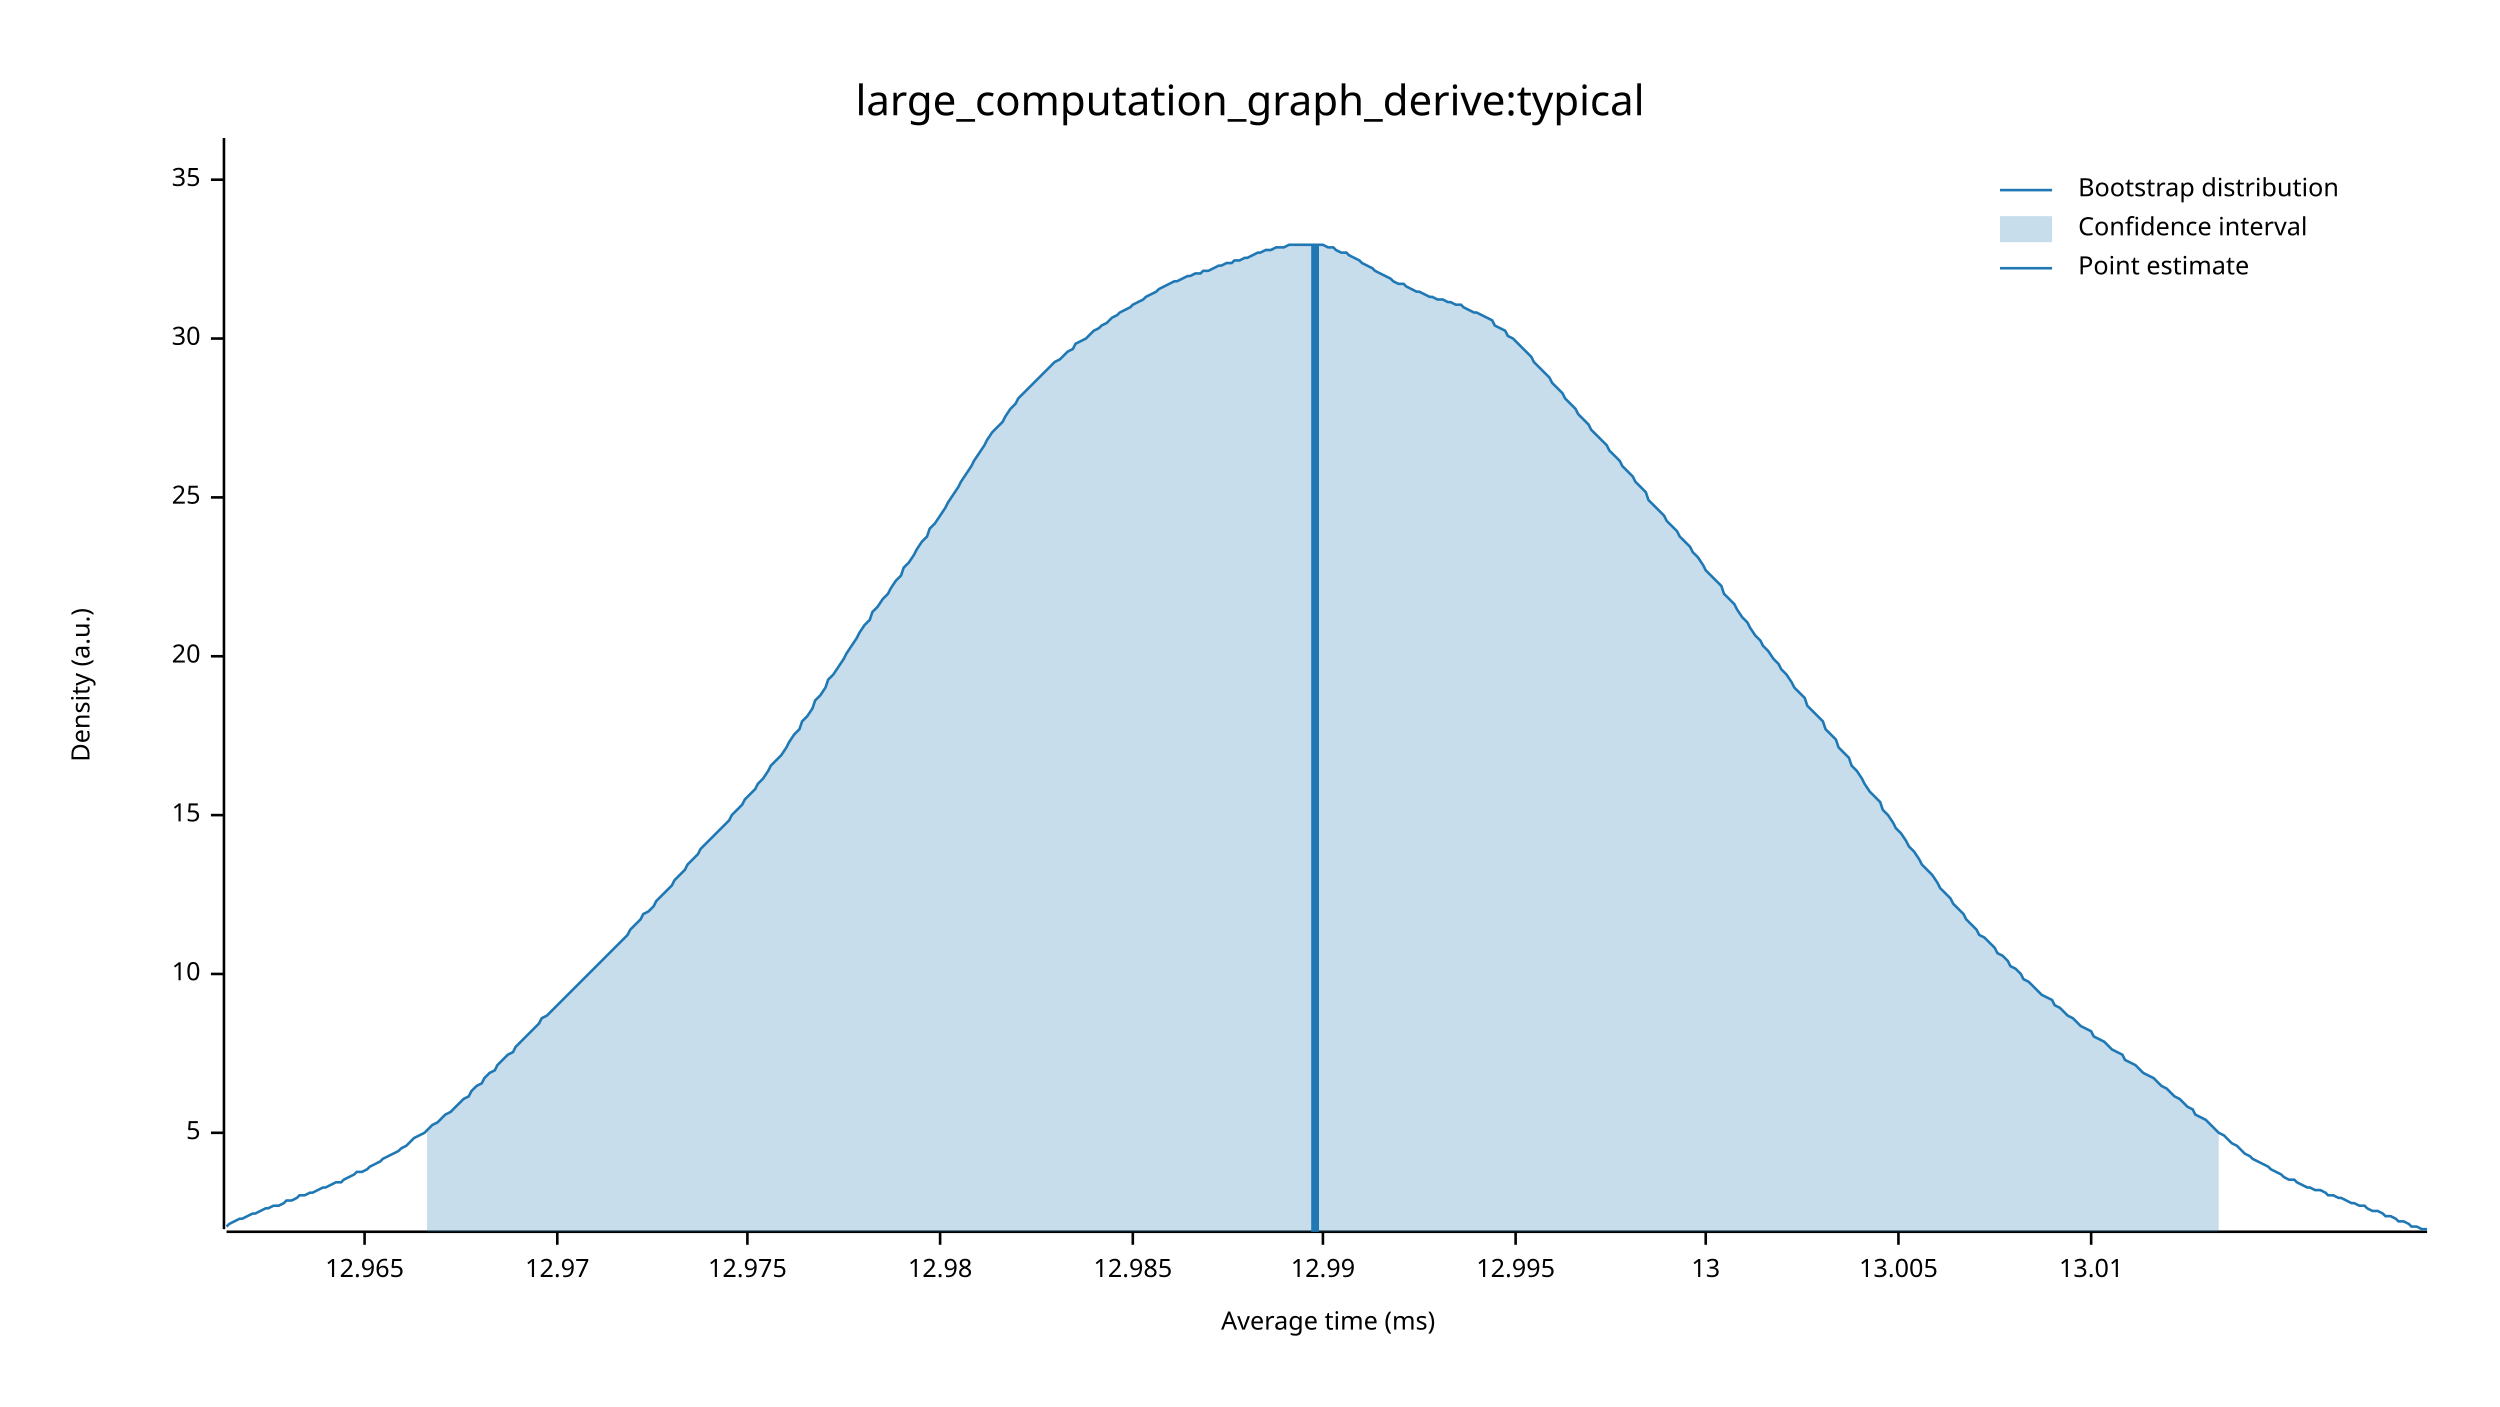
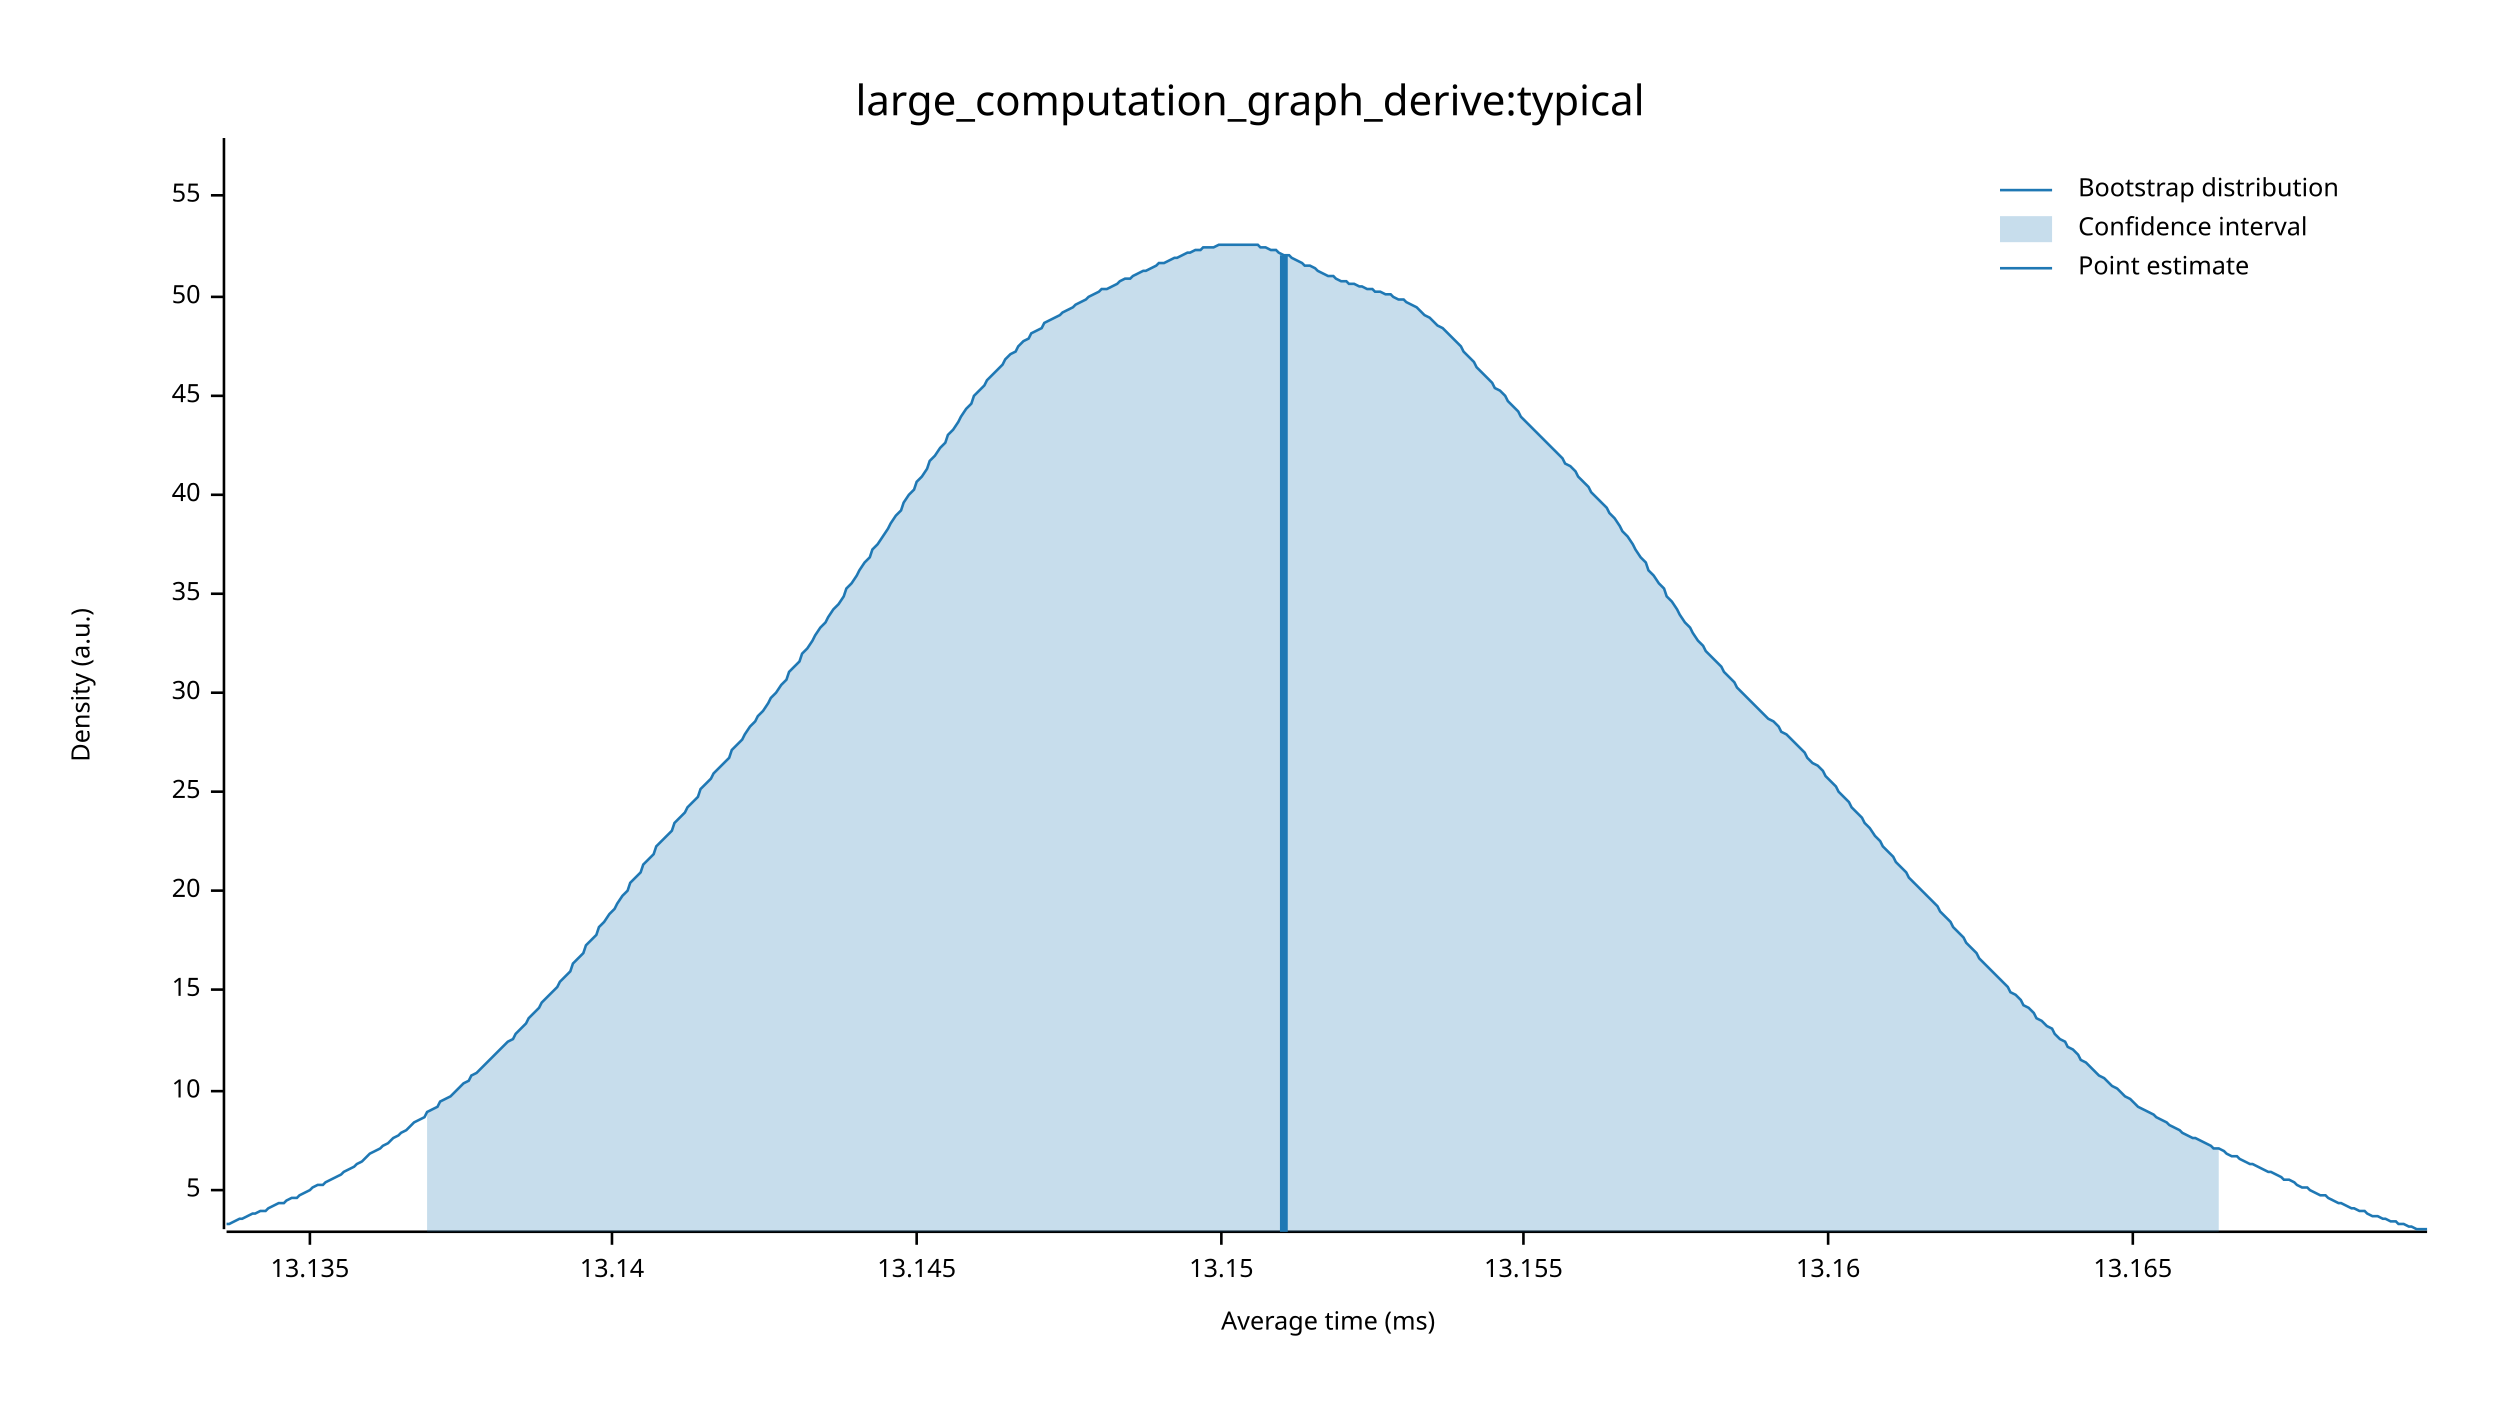
<svg xmlns="http://www.w3.org/2000/svg" width="960" height="540" viewBox="0 0 960 540">
  <text x="480" y="32" dy="0.76em" text-anchor="middle" font-family="sans-serif" font-size="16.129" opacity="1" fill="#000000">
large_computation_graph_derive:typical
</text>
  <text x="27" y="263" dy="0.76em" text-anchor="middle" font-family="sans-serif" font-size="9.677" opacity="1" fill="#000000" transform="rotate(270, 27, 263)">
Density (a.u.)
</text>
  <text x="510" y="513" dy="-0.5ex" text-anchor="middle" font-family="sans-serif" font-size="9.677" opacity="1" fill="#000000">
Average time (ms)
</text>
  <polyline fill="none" opacity="1" stroke="#000000" stroke-width="1" points="86,53 86,472 " />
-   <text x="77" y="435" dy="0.5ex" text-anchor="end" font-family="sans-serif" font-size="9.677" opacity="1" fill="#000000">
+   <text x="77" y="457" dy="0.5ex" text-anchor="end" font-family="sans-serif" font-size="9.677" opacity="1" fill="#000000">
5
</text>
-   <polyline fill="none" opacity="1" stroke="#000000" stroke-width="1" points="81,435 86,435 " />
-   <text x="77" y="374" dy="0.5ex" text-anchor="end" font-family="sans-serif" font-size="9.677" opacity="1" fill="#000000">
+   <polyline fill="none" opacity="1" stroke="#000000" stroke-width="1" points="81,457 86,457 " />
+   <text x="77" y="419" dy="0.5ex" text-anchor="end" font-family="sans-serif" font-size="9.677" opacity="1" fill="#000000">
10
</text>
-   <polyline fill="none" opacity="1" stroke="#000000" stroke-width="1" points="81,374 86,374 " />
-   <text x="77" y="313" dy="0.5ex" text-anchor="end" font-family="sans-serif" font-size="9.677" opacity="1" fill="#000000">
+   <polyline fill="none" opacity="1" stroke="#000000" stroke-width="1" points="81,419 86,419 " />
+   <text x="77" y="380" dy="0.5ex" text-anchor="end" font-family="sans-serif" font-size="9.677" opacity="1" fill="#000000">
15
</text>
-   <polyline fill="none" opacity="1" stroke="#000000" stroke-width="1" points="81,313 86,313 " />
-   <text x="77" y="252" dy="0.5ex" text-anchor="end" font-family="sans-serif" font-size="9.677" opacity="1" fill="#000000">
+   <polyline fill="none" opacity="1" stroke="#000000" stroke-width="1" points="81,380 86,380 " />
+   <text x="77" y="342" dy="0.5ex" text-anchor="end" font-family="sans-serif" font-size="9.677" opacity="1" fill="#000000">
20
</text>
-   <polyline fill="none" opacity="1" stroke="#000000" stroke-width="1" points="81,252 86,252 " />
-   <text x="77" y="191" dy="0.5ex" text-anchor="end" font-family="sans-serif" font-size="9.677" opacity="1" fill="#000000">
+   <polyline fill="none" opacity="1" stroke="#000000" stroke-width="1" points="81,342 86,342 " />
+   <text x="77" y="304" dy="0.5ex" text-anchor="end" font-family="sans-serif" font-size="9.677" opacity="1" fill="#000000">
25
</text>
-   <polyline fill="none" opacity="1" stroke="#000000" stroke-width="1" points="81,191 86,191 " />
-   <text x="77" y="130" dy="0.5ex" text-anchor="end" font-family="sans-serif" font-size="9.677" opacity="1" fill="#000000">
+   <polyline fill="none" opacity="1" stroke="#000000" stroke-width="1" points="81,304 86,304 " />
+   <text x="77" y="266" dy="0.5ex" text-anchor="end" font-family="sans-serif" font-size="9.677" opacity="1" fill="#000000">
30
</text>
-   <polyline fill="none" opacity="1" stroke="#000000" stroke-width="1" points="81,130 86,130 " />
-   <text x="77" y="69" dy="0.5ex" text-anchor="end" font-family="sans-serif" font-size="9.677" opacity="1" fill="#000000">
+   <polyline fill="none" opacity="1" stroke="#000000" stroke-width="1" points="81,266 86,266 " />
+   <text x="77" y="228" dy="0.5ex" text-anchor="end" font-family="sans-serif" font-size="9.677" opacity="1" fill="#000000">
35
</text>
-   <polyline fill="none" opacity="1" stroke="#000000" stroke-width="1" points="81,69 86,69 " />
+   <polyline fill="none" opacity="1" stroke="#000000" stroke-width="1" points="81,228 86,228 " />
+   <text x="77" y="190" dy="0.5ex" text-anchor="end" font-family="sans-serif" font-size="9.677" opacity="1" fill="#000000">
+ 40
+ </text>
+   <polyline fill="none" opacity="1" stroke="#000000" stroke-width="1" points="81,190 86,190 " />
+   <text x="77" y="152" dy="0.5ex" text-anchor="end" font-family="sans-serif" font-size="9.677" opacity="1" fill="#000000">
+ 45
+ </text>
+   <polyline fill="none" opacity="1" stroke="#000000" stroke-width="1" points="81,152 86,152 " />
+   <text x="77" y="114" dy="0.5ex" text-anchor="end" font-family="sans-serif" font-size="9.677" opacity="1" fill="#000000">
+ 50
+ </text>
+   <polyline fill="none" opacity="1" stroke="#000000" stroke-width="1" points="81,114 86,114 " />
+   <text x="77" y="75" dy="0.5ex" text-anchor="end" font-family="sans-serif" font-size="9.677" opacity="1" fill="#000000">
+ 55
+ </text>
+   <polyline fill="none" opacity="1" stroke="#000000" stroke-width="1" points="81,75 86,75 " />
  <polyline fill="none" opacity="1" stroke="#000000" stroke-width="1" points="87,473 932,473 " />
-   <text x="140" y="483" dy="0.76em" text-anchor="middle" font-family="sans-serif" font-size="9.677" opacity="1" fill="#000000">
- 12.965
+   <text x="119" y="483" dy="0.76em" text-anchor="middle" font-family="sans-serif" font-size="9.677" opacity="1" fill="#000000">
+ 13.135
</text>
-   <polyline fill="none" opacity="1" stroke="#000000" stroke-width="1" points="140,473 140,478 " />
-   <text x="214" y="483" dy="0.76em" text-anchor="middle" font-family="sans-serif" font-size="9.677" opacity="1" fill="#000000">
- 12.97
+   <polyline fill="none" opacity="1" stroke="#000000" stroke-width="1" points="119,473 119,478 " />
+   <text x="235" y="483" dy="0.76em" text-anchor="middle" font-family="sans-serif" font-size="9.677" opacity="1" fill="#000000">
+ 13.14
</text>
-   <polyline fill="none" opacity="1" stroke="#000000" stroke-width="1" points="214,473 214,478 " />
-   <text x="287" y="483" dy="0.76em" text-anchor="middle" font-family="sans-serif" font-size="9.677" opacity="1" fill="#000000">
- 12.975
+   <polyline fill="none" opacity="1" stroke="#000000" stroke-width="1" points="235,473 235,478 " />
+   <text x="352" y="483" dy="0.76em" text-anchor="middle" font-family="sans-serif" font-size="9.677" opacity="1" fill="#000000">
+ 13.145
</text>
-   <polyline fill="none" opacity="1" stroke="#000000" stroke-width="1" points="287,473 287,478 " />
-   <text x="361" y="483" dy="0.76em" text-anchor="middle" font-family="sans-serif" font-size="9.677" opacity="1" fill="#000000">
- 12.98
+   <polyline fill="none" opacity="1" stroke="#000000" stroke-width="1" points="352,473 352,478 " />
+   <text x="469" y="483" dy="0.76em" text-anchor="middle" font-family="sans-serif" font-size="9.677" opacity="1" fill="#000000">
+ 13.15
</text>
-   <polyline fill="none" opacity="1" stroke="#000000" stroke-width="1" points="361,473 361,478 " />
-   <text x="435" y="483" dy="0.76em" text-anchor="middle" font-family="sans-serif" font-size="9.677" opacity="1" fill="#000000">
- 12.985
+   <polyline fill="none" opacity="1" stroke="#000000" stroke-width="1" points="469,473 469,478 " />
+   <text x="585" y="483" dy="0.76em" text-anchor="middle" font-family="sans-serif" font-size="9.677" opacity="1" fill="#000000">
+ 13.155
</text>
-   <polyline fill="none" opacity="1" stroke="#000000" stroke-width="1" points="435,473 435,478 " />
-   <text x="508" y="483" dy="0.76em" text-anchor="middle" font-family="sans-serif" font-size="9.677" opacity="1" fill="#000000">
- 12.99
+   <polyline fill="none" opacity="1" stroke="#000000" stroke-width="1" points="585,473 585,478 " />
+   <text x="702" y="483" dy="0.76em" text-anchor="middle" font-family="sans-serif" font-size="9.677" opacity="1" fill="#000000">
+ 13.16
</text>
-   <polyline fill="none" opacity="1" stroke="#000000" stroke-width="1" points="508,473 508,478 " />
-   <text x="582" y="483" dy="0.76em" text-anchor="middle" font-family="sans-serif" font-size="9.677" opacity="1" fill="#000000">
- 12.995
+   <polyline fill="none" opacity="1" stroke="#000000" stroke-width="1" points="702,473 702,478 " />
+   <text x="819" y="483" dy="0.76em" text-anchor="middle" font-family="sans-serif" font-size="9.677" opacity="1" fill="#000000">
+ 13.165
</text>
-   <polyline fill="none" opacity="1" stroke="#000000" stroke-width="1" points="582,473 582,478 " />
-   <text x="655" y="483" dy="0.76em" text-anchor="middle" font-family="sans-serif" font-size="9.677" opacity="1" fill="#000000">
- 13
- </text>
-   <polyline fill="none" opacity="1" stroke="#000000" stroke-width="1" points="655,473 655,478 " />
-   <text x="729" y="483" dy="0.76em" text-anchor="middle" font-family="sans-serif" font-size="9.677" opacity="1" fill="#000000">
- 13.005
- </text>
-   <polyline fill="none" opacity="1" stroke="#000000" stroke-width="1" points="729,473 729,478 " />
-   <text x="803" y="483" dy="0.76em" text-anchor="middle" font-family="sans-serif" font-size="9.677" opacity="1" fill="#000000">
- 13.01
- </text>
-   <polyline fill="none" opacity="1" stroke="#000000" stroke-width="1" points="803,473 803,478 " />
-   <polyline fill="none" opacity="1" stroke="#1F78B4" stroke-width="1" points="87,471 88,470 90,469 92,468 93,468 95,467 97,466 98,466 100,465 102,464 103,464 105,463 107,463 109,462 110,461 112,461 114,460 115,459 117,459 119,458 120,458 122,457 124,456 125,456 127,455 129,454 131,454 132,453 134,452 136,451 137,450 139,450 141,449 142,448 144,447 146,446 147,445 149,444 151,443 153,442 154,441 156,440 158,438 159,437 161,436 163,435 164,434 166,432 168,431 169,430 171,428 173,427 175,425 176,424 178,422 180,421 181,419 183,417 185,416 186,414 188,412 190,411 191,409 193,407 195,405 197,404 198,402 200,400 202,398 203,397 205,395 207,393 208,391 210,390 212,388 214,386 215,385 217,383 219,381 220,380 222,378 224,376 225,375 227,373 229,371 230,370 232,368 234,366 236,364 237,363 239,361 241,359 242,357 244,355 246,353 247,351 249,350 251,348 252,346 254,344 256,342 258,340 259,338 261,336 263,334 264,332 266,330 268,328 269,326 271,324 273,322 274,321 276,319 278,317 280,315 281,313 283,311 285,309 286,307 288,305 290,303 291,301 293,299 295,296 296,294 298,292 300,290 302,287 303,285 305,282 307,280 308,277 310,275 312,272 313,269 315,267 317,264 318,261 320,259 322,256 324,253 325,251 327,248 329,245 330,243 332,240 334,238 335,235 337,233 339,230 341,228 342,226 344,223 346,221 347,218 349,216 351,213 352,211 354,208 356,206 357,203 359,201 361,198 363,195 364,193 366,190 368,187 369,185 371,182 373,179 374,177 376,174 378,171 379,169 381,166 383,164 385,162 386,160 388,157 390,155 391,153 393,151 395,149 396,148 398,146 400,144 401,143 403,141 405,139 407,138 408,137 410,135 412,134 413,132 415,131 417,130 418,129 420,127 422,126 423,125 425,124 427,122 429,121 430,120 432,119 434,118 435,117 437,116 439,115 440,114 442,113 444,112 445,111 447,110 449,109 451,108 452,108 454,107 456,106 457,106 459,105 461,105 462,104 464,104 466,103 468,102 469,102 471,101 473,101 474,100 476,100 478,99 479,99 481,98 483,97 484,97 486,96 488,96 490,95 491,95 493,95 495,94 496,94 498,94 500,94 501,94 503,94 505,94 506,94 508,94 510,95 512,95 513,96 515,97 517,97 518,98 520,99 522,100 523,101 525,102 527,103 528,104 530,105 532,106 534,107 535,108 537,109 539,109 540,110 542,111 544,112 545,112 547,113 549,114 550,114 552,115 554,115 556,116 557,116 559,117 561,117 562,118 564,119 566,120 567,120 569,121 571,122 573,123 574,125 576,126 578,127 579,129 581,130 583,132 584,133 586,135 588,137 589,139 591,141 593,143 595,145 596,147 598,149 600,151 601,153 603,155 605,157 606,159 608,161 610,163 611,165 613,167 615,169 617,171 618,173 620,175 622,177 623,179 625,181 627,183 628,185 630,187 632,189 633,192 635,194 637,196 639,198 640,200 642,202 644,204 645,206 647,208 649,210 650,212 652,214 654,217 655,219 657,221 659,223 661,225 662,228 664,230 666,232 667,234 669,237 671,239 672,241 674,244 676,246 677,248 679,250 681,253 683,255 684,257 686,259 688,262 689,264 691,266 693,268 694,271 696,273 698,275 700,277 701,280 703,282 705,284 706,287 708,289 710,291 711,294 713,296 715,299 716,301 718,304 720,306 722,308 723,311 725,313 727,316 728,318 730,320 732,323 733,325 735,327 737,330 738,332 740,334 742,336 744,339 745,341 747,343 749,345 750,347 752,349 754,351 755,353 757,355 759,357 760,359 762,360 764,362 766,364 767,366 769,367 771,369 772,371 774,372 776,374 777,376 779,377 781,379 782,380 784,382 786,383 788,384 789,386 791,387 793,389 794,390 796,391 798,393 799,394 801,395 803,396 804,398 806,399 808,400 810,402 811,403 813,404 815,405 816,407 818,408 820,409 821,410 823,412 825,413 827,414 828,415 830,417 832,418 833,419 835,421 837,422 838,423 840,425 842,426 843,428 845,429 847,430 849,432 850,433 852,435 854,436 855,437 857,439 859,440 860,441 862,443 864,444 865,445 867,446 869,447 871,448 872,449 874,450 876,451 877,452 879,453 881,453 882,454 884,455 886,456 887,456 889,457 891,457 893,458 894,459 896,459 898,460 899,460 901,461 903,462 904,462 906,463 908,463 909,464 911,465 913,465 915,466 916,467 918,467 920,468 921,469 923,469 925,470 926,471 928,471 930,472 932,472 " />
-   <polygon opacity="0.25" fill="#1F78B4" points="164,434 166,432 168,431 169,430 171,428 173,427 175,425 176,424 178,422 180,421 181,419 183,417 185,416 186,414 188,412 190,411 191,409 193,407 195,405 197,404 198,402 200,400 202,398 203,397 205,395 207,393 208,391 210,390 212,388 214,386 215,385 217,383 219,381 220,380 222,378 224,376 225,375 227,373 229,371 230,370 232,368 234,366 236,364 237,363 239,361 241,359 242,357 244,355 246,353 247,351 249,350 251,348 252,346 254,344 256,342 258,340 259,338 261,336 263,334 264,332 266,330 268,328 269,326 271,324 273,322 274,321 276,319 278,317 280,315 281,313 283,311 285,309 286,307 288,305 290,303 291,301 293,299 295,296 296,294 298,292 300,290 302,287 303,285 305,282 307,280 308,277 310,275 312,272 313,269 315,267 317,264 318,261 320,259 322,256 324,253 325,251 327,248 329,245 330,243 332,240 334,238 335,235 337,233 339,230 341,228 342,226 344,223 346,221 347,218 349,216 351,213 352,211 354,208 356,206 357,203 359,201 361,198 363,195 364,193 366,190 368,187 369,185 371,182 373,179 374,177 376,174 378,171 379,169 381,166 383,164 385,162 386,160 388,157 390,155 391,153 393,151 395,149 396,148 398,146 400,144 401,143 403,141 405,139 407,138 408,137 410,135 412,134 413,132 415,131 417,130 418,129 420,127 422,126 423,125 425,124 427,122 429,121 430,120 432,119 434,118 435,117 437,116 439,115 440,114 442,113 444,112 445,111 447,110 449,109 451,108 452,108 454,107 456,106 457,106 459,105 461,105 462,104 464,104 466,103 468,102 469,102 471,101 473,101 474,100 476,100 478,99 479,99 481,98 483,97 484,97 486,96 488,96 490,95 491,95 493,95 495,94 496,94 498,94 500,94 501,94 503,94 505,94 506,94 508,94 510,95 512,95 513,96 515,97 517,97 518,98 520,99 522,100 523,101 525,102 527,103 528,104 530,105 532,106 534,107 535,108 537,109 539,109 540,110 542,111 544,112 545,112 547,113 549,114 550,114 552,115 554,115 556,116 557,116 559,117 561,117 562,118 564,119 566,120 567,120 569,121 571,122 573,123 574,125 576,126 578,127 579,129 581,130 583,132 584,133 586,135 588,137 589,139 591,141 593,143 595,145 596,147 598,149 600,151 601,153 603,155 605,157 606,159 608,161 610,163 611,165 613,167 615,169 617,171 618,173 620,175 622,177 623,179 625,181 627,183 628,185 630,187 632,189 633,192 635,194 637,196 639,198 640,200 642,202 644,204 645,206 647,208 649,210 650,212 652,214 654,217 655,219 657,221 659,223 661,225 662,228 664,230 666,232 667,234 669,237 671,239 672,241 674,244 676,246 677,248 679,250 681,253 683,255 684,257 686,259 688,262 689,264 691,266 693,268 694,271 696,273 698,275 700,277 701,280 703,282 705,284 706,287 708,289 710,291 711,294 713,296 715,299 716,301 718,304 720,306 722,308 723,311 725,313 727,316 728,318 730,320 732,323 733,325 735,327 737,330 738,332 740,334 742,336 744,339 745,341 747,343 749,345 750,347 752,349 754,351 755,353 757,355 759,357 760,359 762,360 764,362 766,364 767,366 769,367 771,369 772,371 774,372 776,374 777,376 779,377 781,379 782,380 784,382 786,383 788,384 789,386 791,387 793,389 794,390 796,391 798,393 799,394 801,395 803,396 804,398 806,399 808,400 810,402 811,403 813,404 815,405 816,407 818,408 820,409 821,410 823,412 825,413 827,414 828,415 830,417 832,418 833,419 835,421 837,422 838,423 840,425 842,426 843,428 845,429 847,430 849,432 850,433 852,435 852,473 164,473 " />
-   <polyline fill="none" opacity="1" stroke="#1F78B4" stroke-width="3" points="505,473 505,94 " />
+   <polyline fill="none" opacity="1" stroke="#000000" stroke-width="1" points="819,473 819,478 " />
+   <polyline fill="none" opacity="1" stroke="#1F78B4" stroke-width="1" points="87,470 88,470 90,469 92,468 93,468 95,467 97,466 98,466 100,465 102,465 103,464 105,463 107,462 109,462 110,461 112,460 114,460 115,459 117,458 119,457 120,456 122,455 124,455 125,454 127,453 129,452 131,451 132,450 134,449 136,448 137,447 139,446 141,444 142,443 144,442 146,441 147,440 149,439 151,437 153,436 154,435 156,434 158,432 159,431 161,430 163,429 164,427 166,426 168,425 169,423 171,422 173,421 175,419 176,418 178,416 180,415 181,413 183,412 185,410 186,409 188,407 190,405 191,404 193,402 195,400 197,399 198,397 200,395 202,393 203,391 205,389 207,387 208,385 210,383 212,381 214,379 215,377 217,375 219,373 220,370 222,368 224,366 225,363 227,361 229,359 230,356 232,354 234,351 236,349 237,347 239,344 241,342 242,339 244,337 246,335 247,332 249,330 251,328 252,325 254,323 256,321 258,319 259,316 261,314 263,312 264,310 266,308 268,306 269,303 271,301 273,299 274,297 276,295 278,293 280,291 281,288 283,286 285,284 286,282 288,279 290,277 291,275 293,273 295,270 296,268 298,266 300,263 302,261 303,258 305,256 307,254 308,251 310,249 312,246 313,244 315,241 317,239 318,237 320,234 322,232 324,229 325,226 327,224 329,221 330,219 332,216 334,214 335,211 337,209 339,206 341,203 342,201 344,198 346,196 347,193 349,190 351,188 352,185 354,183 356,180 357,177 359,175 361,172 363,170 364,167 366,165 368,162 369,160 371,157 373,155 374,152 376,150 378,148 379,146 381,144 383,142 385,140 386,138 388,136 390,135 391,133 393,131 395,130 396,128 398,127 400,126 401,124 403,123 405,122 407,121 408,120 410,119 412,118 413,117 415,116 417,115 418,114 420,113 422,112 423,111 425,111 427,110 429,109 430,108 432,107 434,107 435,106 437,105 439,104 440,104 442,103 444,102 445,101 447,101 449,100 451,99 452,99 454,98 456,97 457,97 459,96 461,96 462,95 464,95 466,95 468,94 469,94 471,94 473,94 474,94 476,94 478,94 479,94 481,94 483,94 484,95 486,95 488,96 490,96 491,97 493,98 495,98 496,99 498,100 500,101 501,102 503,102 505,103 506,104 508,105 510,106 512,106 513,107 515,108 517,108 518,109 520,109 522,110 523,110 525,111 527,111 528,112 530,112 532,113 534,113 535,114 537,115 539,115 540,116 542,117 544,118 545,119 547,121 549,122 550,123 552,125 554,126 556,128 557,129 559,131 561,133 562,135 564,137 566,139 567,141 569,143 571,145 573,147 574,149 576,150 578,152 579,154 581,156 583,158 584,160 586,162 588,164 589,165 591,167 593,169 595,171 596,172 598,174 600,176 601,178 603,179 605,181 606,183 608,185 610,187 611,189 613,191 615,193 617,195 618,197 620,199 622,202 623,204 625,206 627,209 628,211 630,214 632,216 633,219 635,221 637,224 639,226 640,229 642,231 644,234 645,236 647,239 649,241 650,243 652,246 654,248 655,250 657,252 659,254 661,256 662,258 664,260 666,262 667,264 669,266 671,268 672,269 674,271 676,273 677,274 679,276 681,277 683,279 684,281 686,282 688,284 689,285 691,287 693,289 694,291 696,293 698,294 700,296 701,298 703,300 705,302 706,304 708,306 710,308 711,310 713,312 715,314 716,316 718,318 720,321 722,323 723,325 725,327 727,329 728,331 730,333 732,335 733,337 735,339 737,341 738,342 740,344 742,346 744,348 745,350 747,352 749,354 750,356 752,358 754,360 755,362 757,364 759,366 760,368 762,370 764,372 766,374 767,375 769,377 771,379 772,381 774,382 776,384 777,386 779,387 781,389 782,391 784,392 786,394 788,395 789,397 791,399 793,400 794,402 796,403 798,405 799,407 801,408 803,410 804,411 806,413 808,414 810,416 811,417 813,418 815,420 816,421 818,422 820,424 821,425 823,426 825,427 827,428 828,429 830,430 832,431 833,432 835,433 837,434 838,435 840,436 842,437 843,437 845,438 847,439 849,440 850,441 852,441 854,442 855,443 857,444 859,444 860,445 862,446 864,447 865,447 867,448 869,449 871,450 872,450 874,451 876,452 877,453 879,453 881,454 882,455 884,456 886,456 887,457 889,458 891,459 893,459 894,460 896,461 898,462 899,462 901,463 903,464 904,464 906,465 908,465 909,466 911,467 913,467 915,468 916,468 918,469 920,469 921,470 923,470 925,471 926,471 928,472 930,472 932,472 " />
+   <polygon opacity="0.25" fill="#1F78B4" points="164,427 166,426 168,425 169,423 171,422 173,421 175,419 176,418 178,416 180,415 181,413 183,412 185,410 186,409 188,407 190,405 191,404 193,402 195,400 197,399 198,397 200,395 202,393 203,391 205,389 207,387 208,385 210,383 212,381 214,379 215,377 217,375 219,373 220,370 222,368 224,366 225,363 227,361 229,359 230,356 232,354 234,351 236,349 237,347 239,344 241,342 242,339 244,337 246,335 247,332 249,330 251,328 252,325 254,323 256,321 258,319 259,316 261,314 263,312 264,310 266,308 268,306 269,303 271,301 273,299 274,297 276,295 278,293 280,291 281,288 283,286 285,284 286,282 288,279 290,277 291,275 293,273 295,270 296,268 298,266 300,263 302,261 303,258 305,256 307,254 308,251 310,249 312,246 313,244 315,241 317,239 318,237 320,234 322,232 324,229 325,226 327,224 329,221 330,219 332,216 334,214 335,211 337,209 339,206 341,203 342,201 344,198 346,196 347,193 349,190 351,188 352,185 354,183 356,180 357,177 359,175 361,172 363,170 364,167 366,165 368,162 369,160 371,157 373,155 374,152 376,150 378,148 379,146 381,144 383,142 385,140 386,138 388,136 390,135 391,133 393,131 395,130 396,128 398,127 400,126 401,124 403,123 405,122 407,121 408,120 410,119 412,118 413,117 415,116 417,115 418,114 420,113 422,112 423,111 425,111 427,110 429,109 430,108 432,107 434,107 435,106 437,105 439,104 440,104 442,103 444,102 445,101 447,101 449,100 451,99 452,99 454,98 456,97 457,97 459,96 461,96 462,95 464,95 466,95 468,94 469,94 471,94 473,94 474,94 476,94 478,94 479,94 481,94 483,94 484,95 486,95 488,96 490,96 491,97 493,98 495,98 496,99 498,100 500,101 501,102 503,102 505,103 506,104 508,105 510,106 512,106 513,107 515,108 517,108 518,109 520,109 522,110 523,110 525,111 527,111 528,112 530,112 532,113 534,113 535,114 537,115 539,115 540,116 542,117 544,118 545,119 547,121 549,122 550,123 552,125 554,126 556,128 557,129 559,131 561,133 562,135 564,137 566,139 567,141 569,143 571,145 573,147 574,149 576,150 578,152 579,154 581,156 583,158 584,160 586,162 588,164 589,165 591,167 593,169 595,171 596,172 598,174 600,176 601,178 603,179 605,181 606,183 608,185 610,187 611,189 613,191 615,193 617,195 618,197 620,199 622,202 623,204 625,206 627,209 628,211 630,214 632,216 633,219 635,221 637,224 639,226 640,229 642,231 644,234 645,236 647,239 649,241 650,243 652,246 654,248 655,250 657,252 659,254 661,256 662,258 664,260 666,262 667,264 669,266 671,268 672,269 674,271 676,273 677,274 679,276 681,277 683,279 684,281 686,282 688,284 689,285 691,287 693,289 694,291 696,293 698,294 700,296 701,298 703,300 705,302 706,304 708,306 710,308 711,310 713,312 715,314 716,316 718,318 720,321 722,323 723,325 725,327 727,329 728,331 730,333 732,335 733,337 735,339 737,341 738,342 740,344 742,346 744,348 745,350 747,352 749,354 750,356 752,358 754,360 755,362 757,364 759,366 760,368 762,370 764,372 766,374 767,375 769,377 771,379 772,381 774,382 776,384 777,386 779,387 781,389 782,391 784,392 786,394 788,395 789,397 791,399 793,400 794,402 796,403 798,405 799,407 801,408 803,410 804,411 806,413 808,414 810,416 811,417 813,418 815,420 816,421 818,422 820,424 821,425 823,426 825,427 827,428 828,429 830,430 832,431 833,432 835,433 837,434 838,435 840,436 842,437 843,437 845,438 847,439 849,440 850,441 852,441 852,473 164,473 " />
+   <polyline fill="none" opacity="1" stroke="#1F78B4" stroke-width="3" points="493,473 493,98 " />
  <text x="798" y="68" dy="0.76em" text-anchor="start" font-family="sans-serif" font-size="9.677" opacity="1" fill="#000000">
Bootstrap distribution
</text>
  <text x="798" y="83" dy="0.76em" text-anchor="start" font-family="sans-serif" font-size="9.677" opacity="1" fill="#000000">
Confidence interval
</text>
  <text x="798" y="98" dy="0.76em" text-anchor="start" font-family="sans-serif" font-size="9.677" opacity="1" fill="#000000">
Point estimate
</text>
  <polyline fill="none" opacity="1" stroke="#1F78B4" stroke-width="1" points="768,73 788,73 " />
  <rect x="768" y="83" width="20" height="10" opacity="0.25" fill="#1F78B4" stroke="none" />
  <polyline fill="none" opacity="1" stroke="#1F78B4" stroke-width="1" points="768,103 788,103 " />
</svg>
